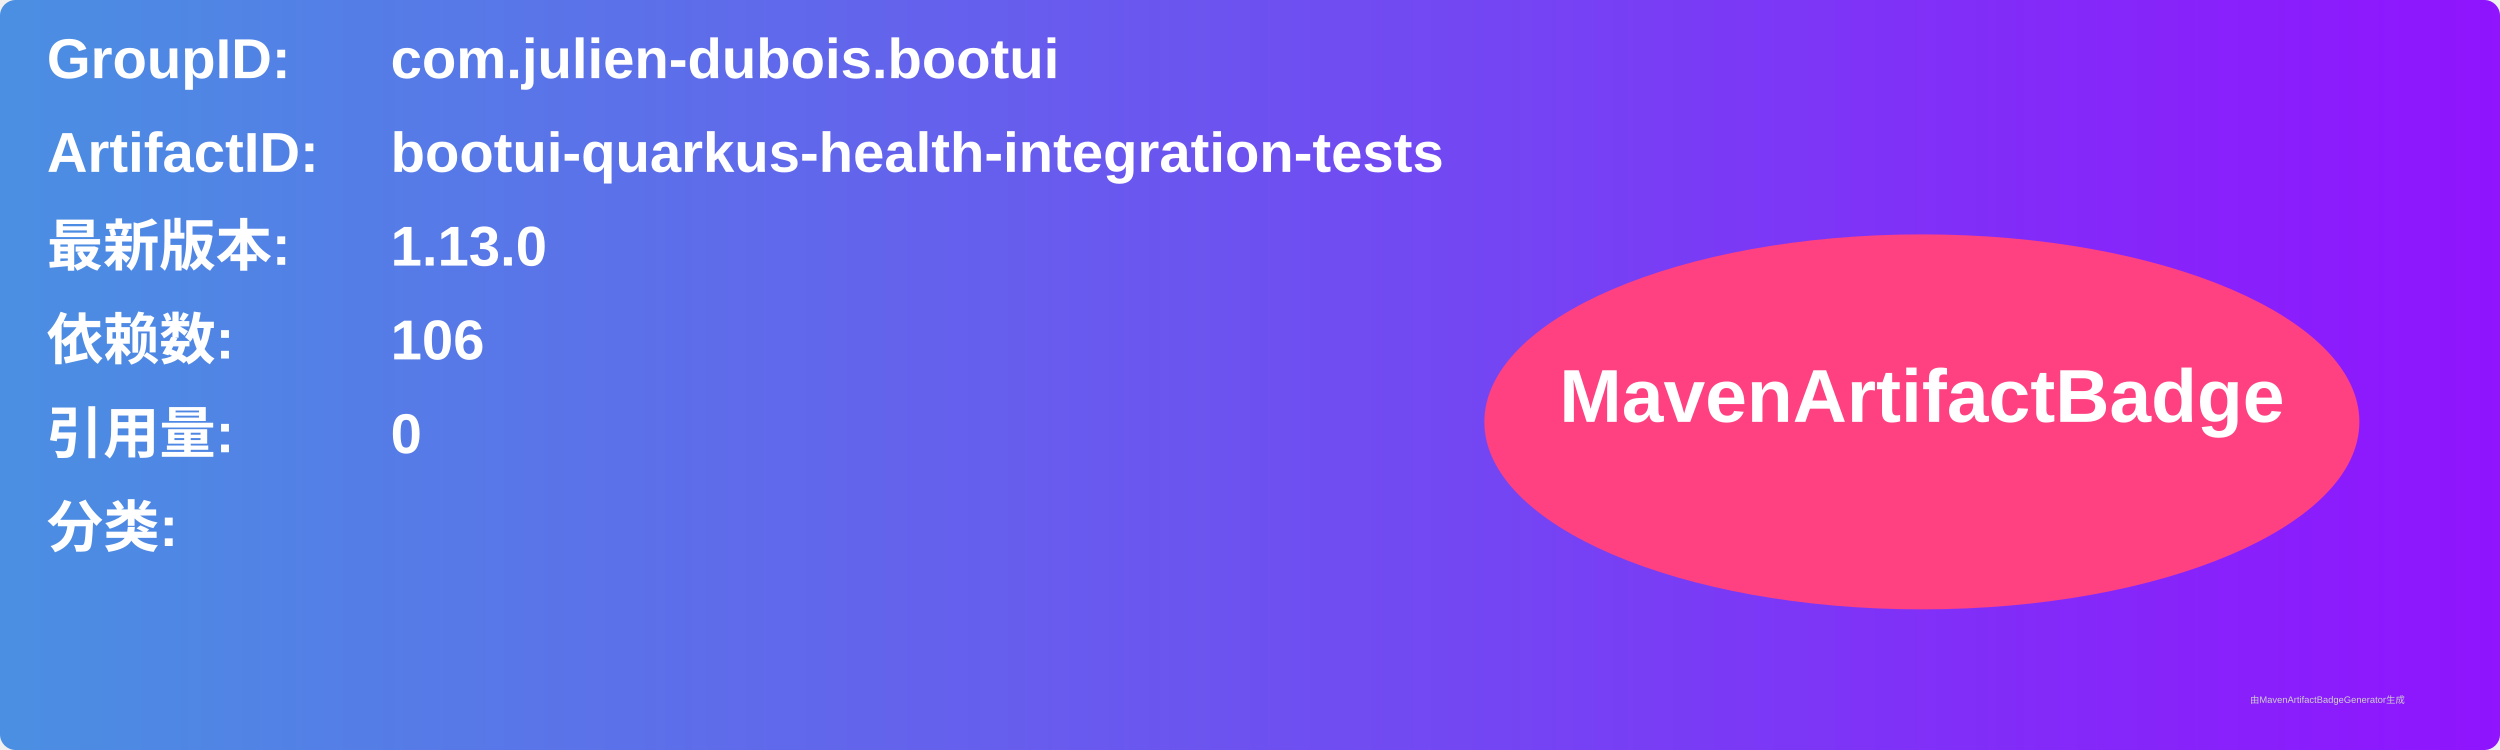
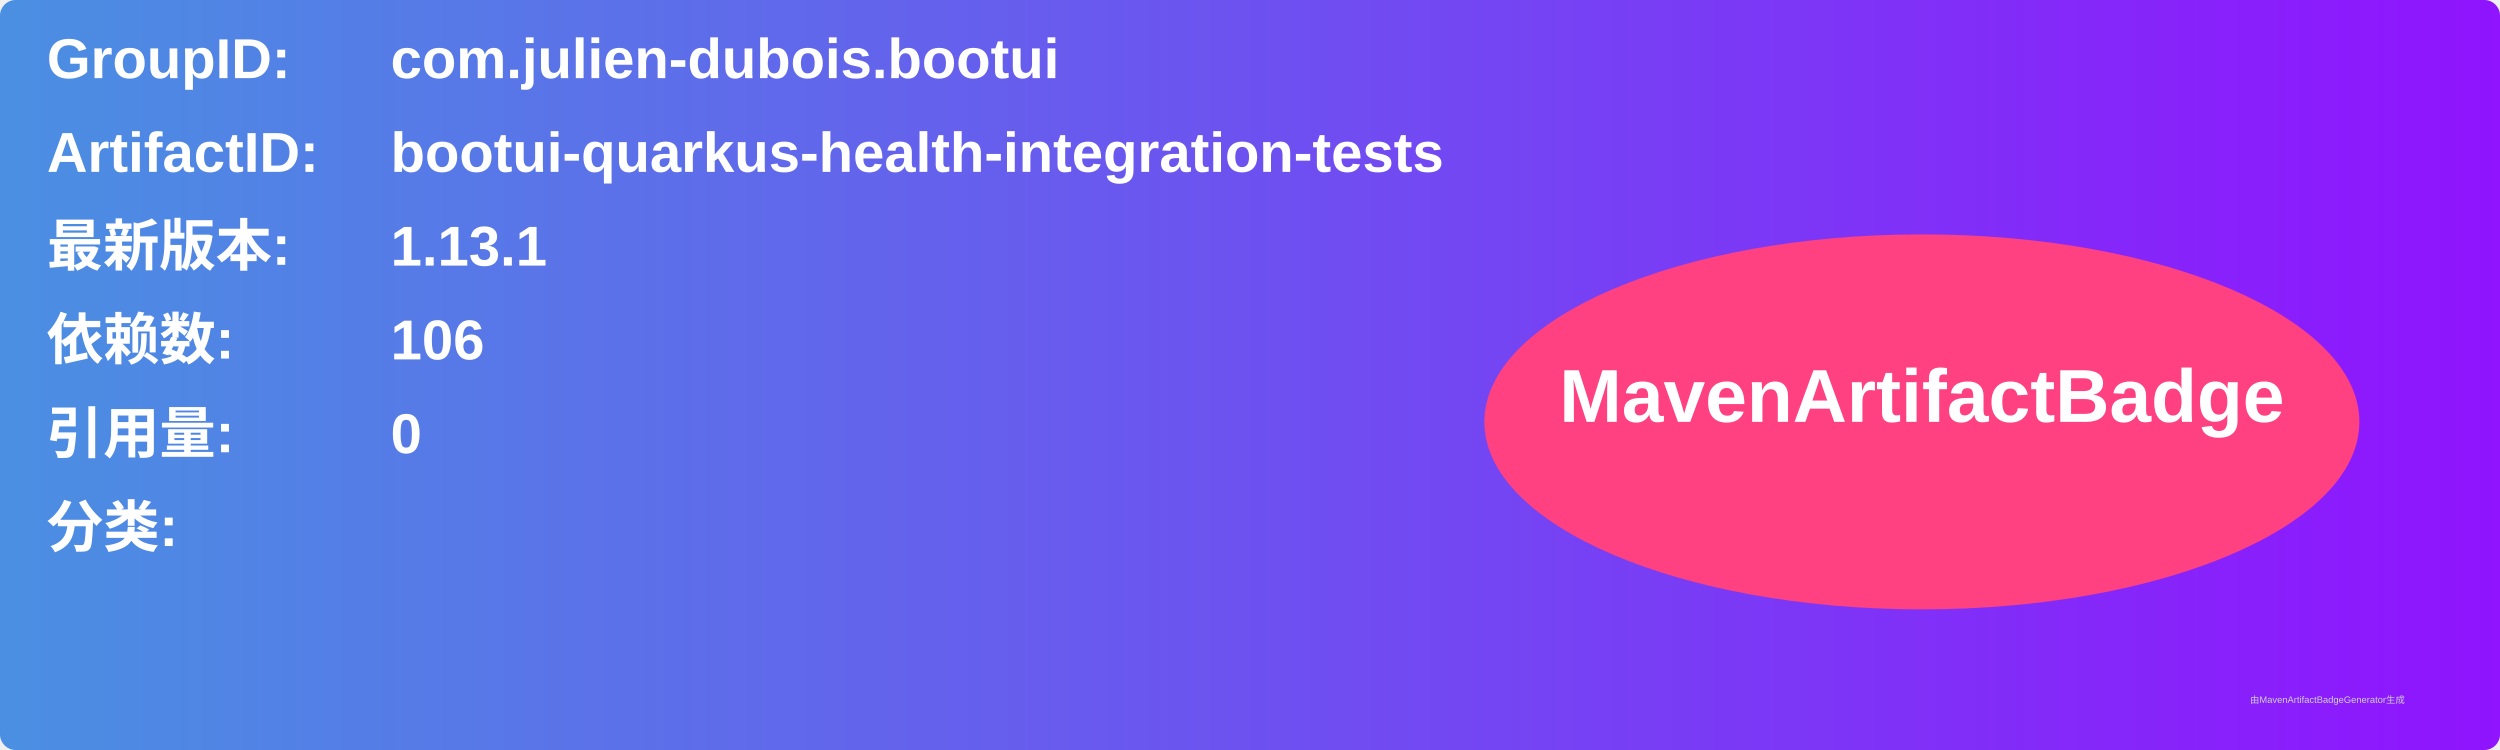
<svg xmlns="http://www.w3.org/2000/svg" width="800" height="240" viewBox="0 0 800 240">
  <linearGradient id="grad" x1="0%" y1="0%" x2="100%" y2="0%">
    <stop offset="0%" stop-color="#4a90e2" />
    <stop offset="100%" stop-color="#9013fe" />
  </linearGradient>
  <rect width="100%" height="100%" rx="5" ry="5" fill="url(#grad)" />
  <g transform="translate(15, 15)">
    <text x="0" y="10" font-family="Arial" font-size="18" fill="white" font-weight="bold" width="260">GroupID:</text>
    <text x="110" y="10" font-family="Arial" font-size="18" fill="white" font-weight="bold" width="460">com.julien-dubois.bootui</text>
    <text x="0" y="40" font-family="Arial" font-size="18" fill="white" font-weight="bold" width="260">ArtifactID:</text>
    <text x="110" y="40" font-family="Arial" font-size="18" fill="white" font-weight="bold" width="460">bootui-quarkus-health-integration-tests</text>
    <text x="0" y="70" font-family="Arial" font-size="18" fill="white" font-weight="bold">最新版本:</text>
    <text x="110" y="70" font-family="Arial" font-size="18" fill="white" font-weight="bold">
-       <tspan font-weight="bold">1.13.0</tspan>
+       <tspan font-weight="bold">1.13.1</tspan>
    </text>
    <text x="0" y="100" font-family="Arial" font-size="18" fill="white" font-weight="bold">依赖数: </text>
    <text x="110" y="100" font-family="Arial" font-size="18" fill="white">
      <tspan font-weight="bold">106</tspan>
    </text>
    <text x="0" y="130" font-family="Arial" font-size="18" fill="white" font-weight="bold">引用量: </text>
    <text x="110" y="130" font-family="Arial" font-size="18" fill="white">
      <tspan font-weight="bold">0</tspan>
    </text>
    <text x="0" y="160" font-family="Arial" font-size="18" fill="white" font-weight="bold">分类:</text>
    <text x="10" y="190" font-family="Arial" font-size="10" fill="white">
      <tspan font-weight="bold" />
    </text>
    <ellipse cx="600" cy="120" rx="140" ry="60" fill="#ff4081" />
    <text x="600" y="120" text-anchor="middle" font-family="Arial" font-size="24" fill="white" font-weight="bold">MavenArtifactBadge</text>
  </g>
  <text x="720" y="225" font-family="Arial" font-size="3" fill="#d0d0d0">由MavenArtifactBadgeGenerator生成</text>
</svg>
